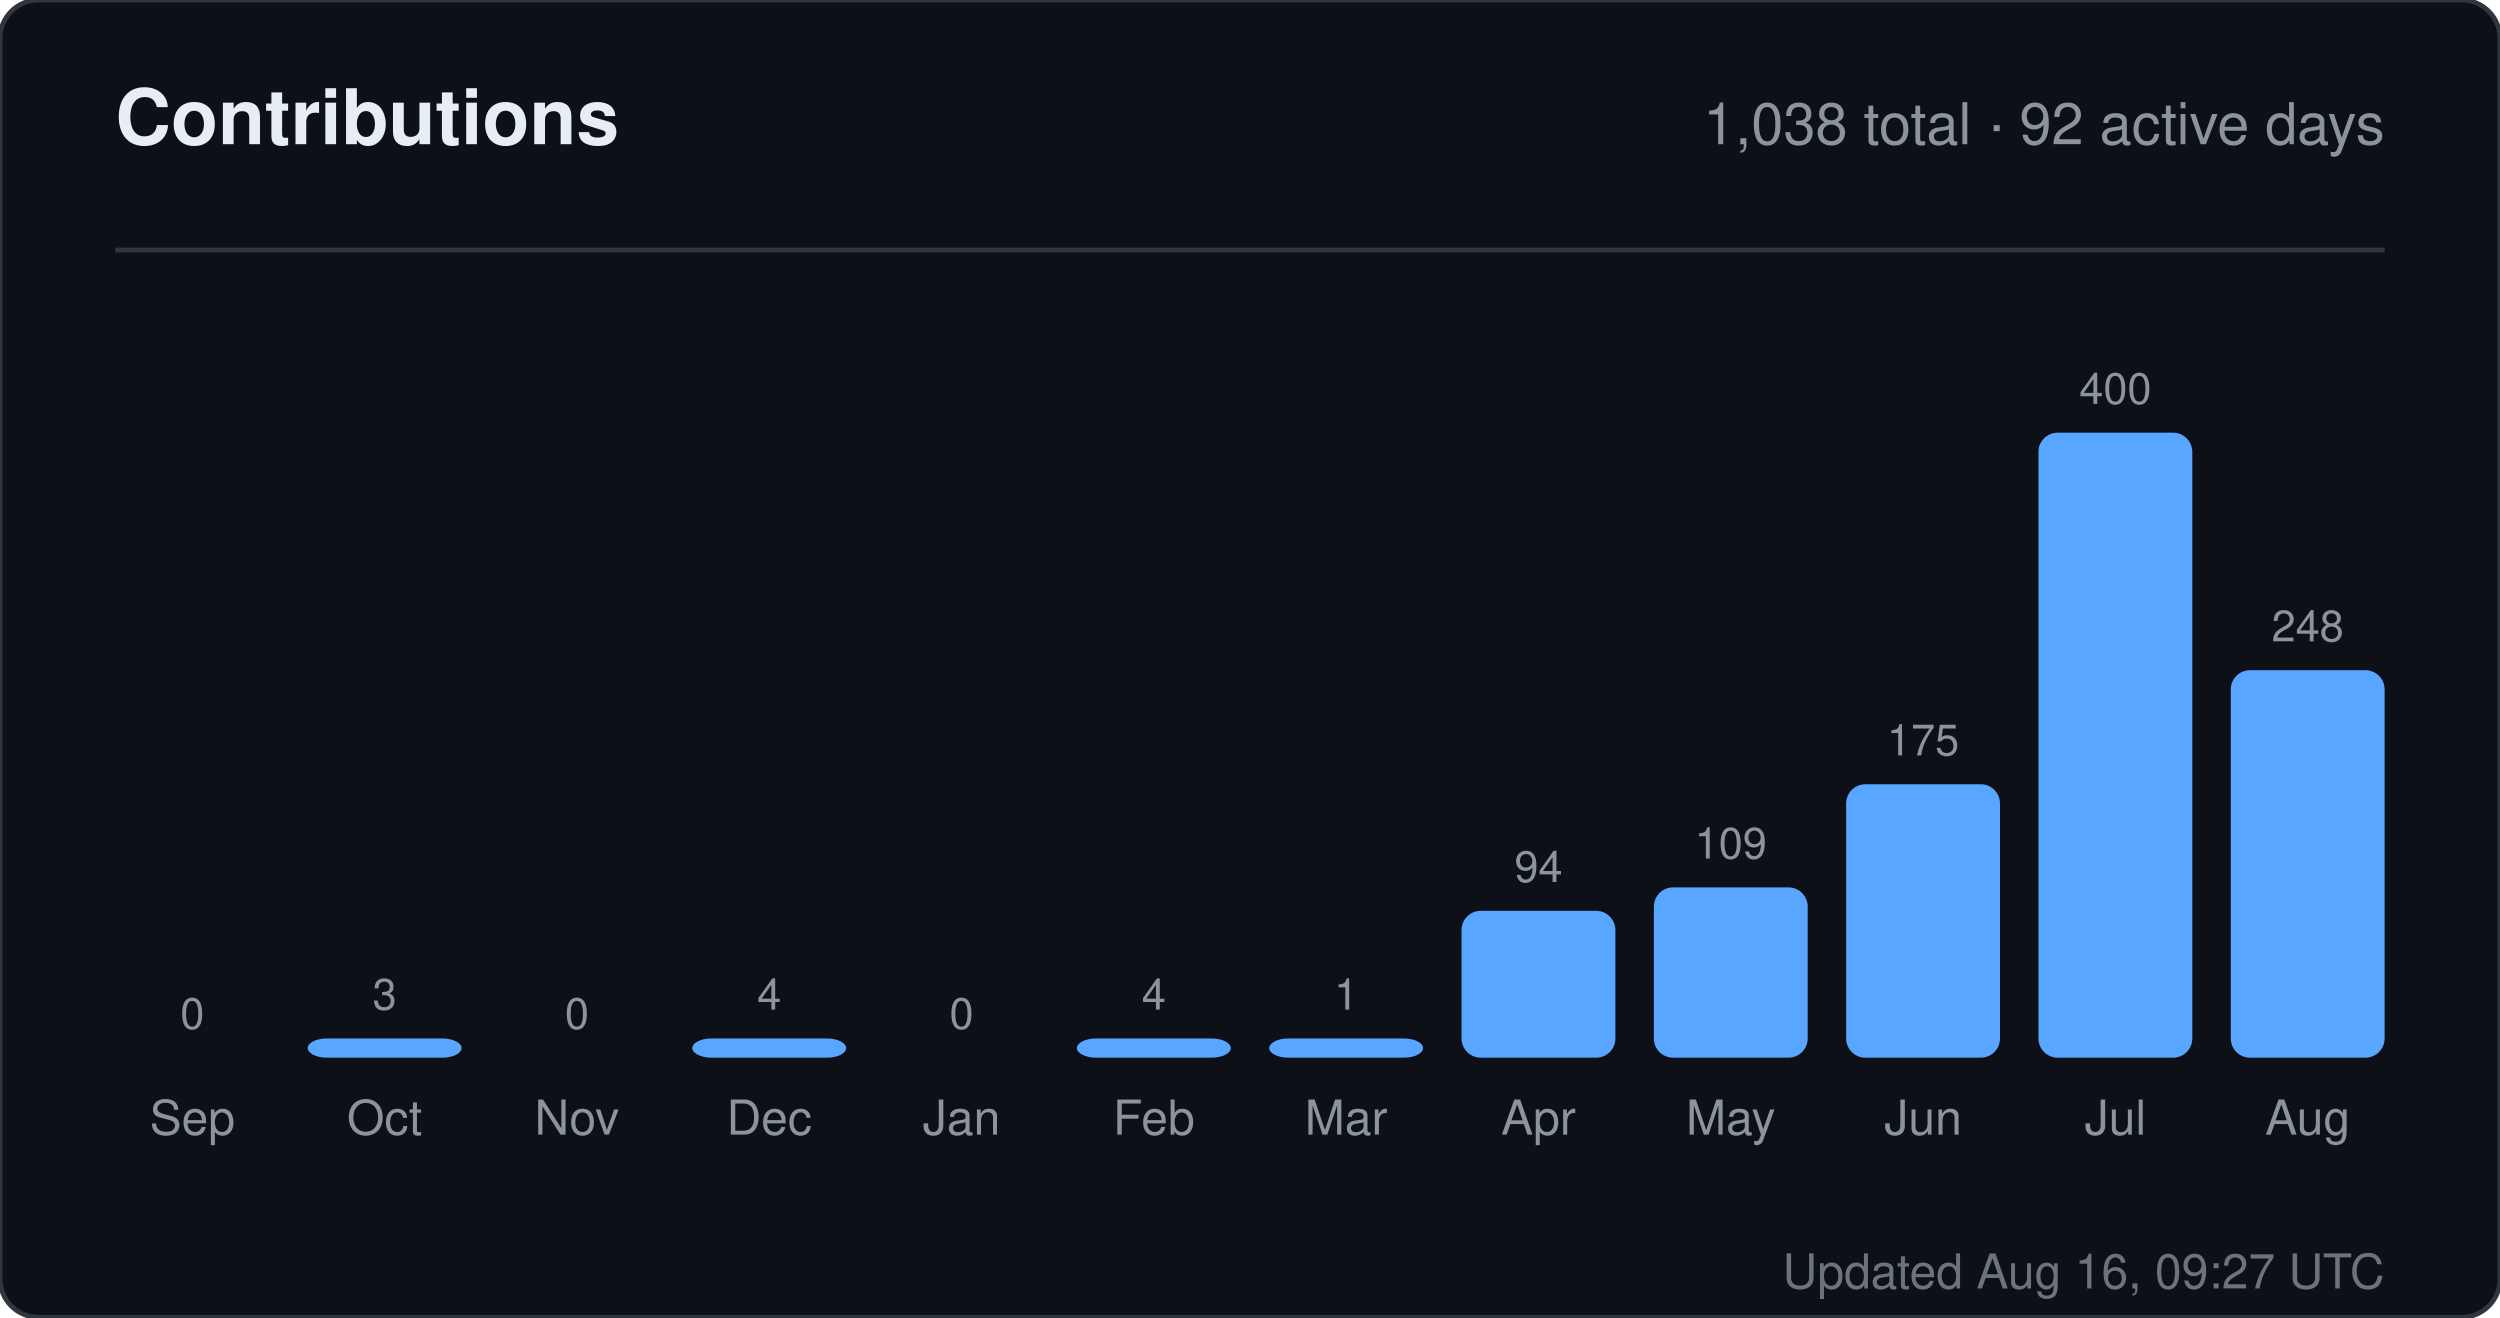
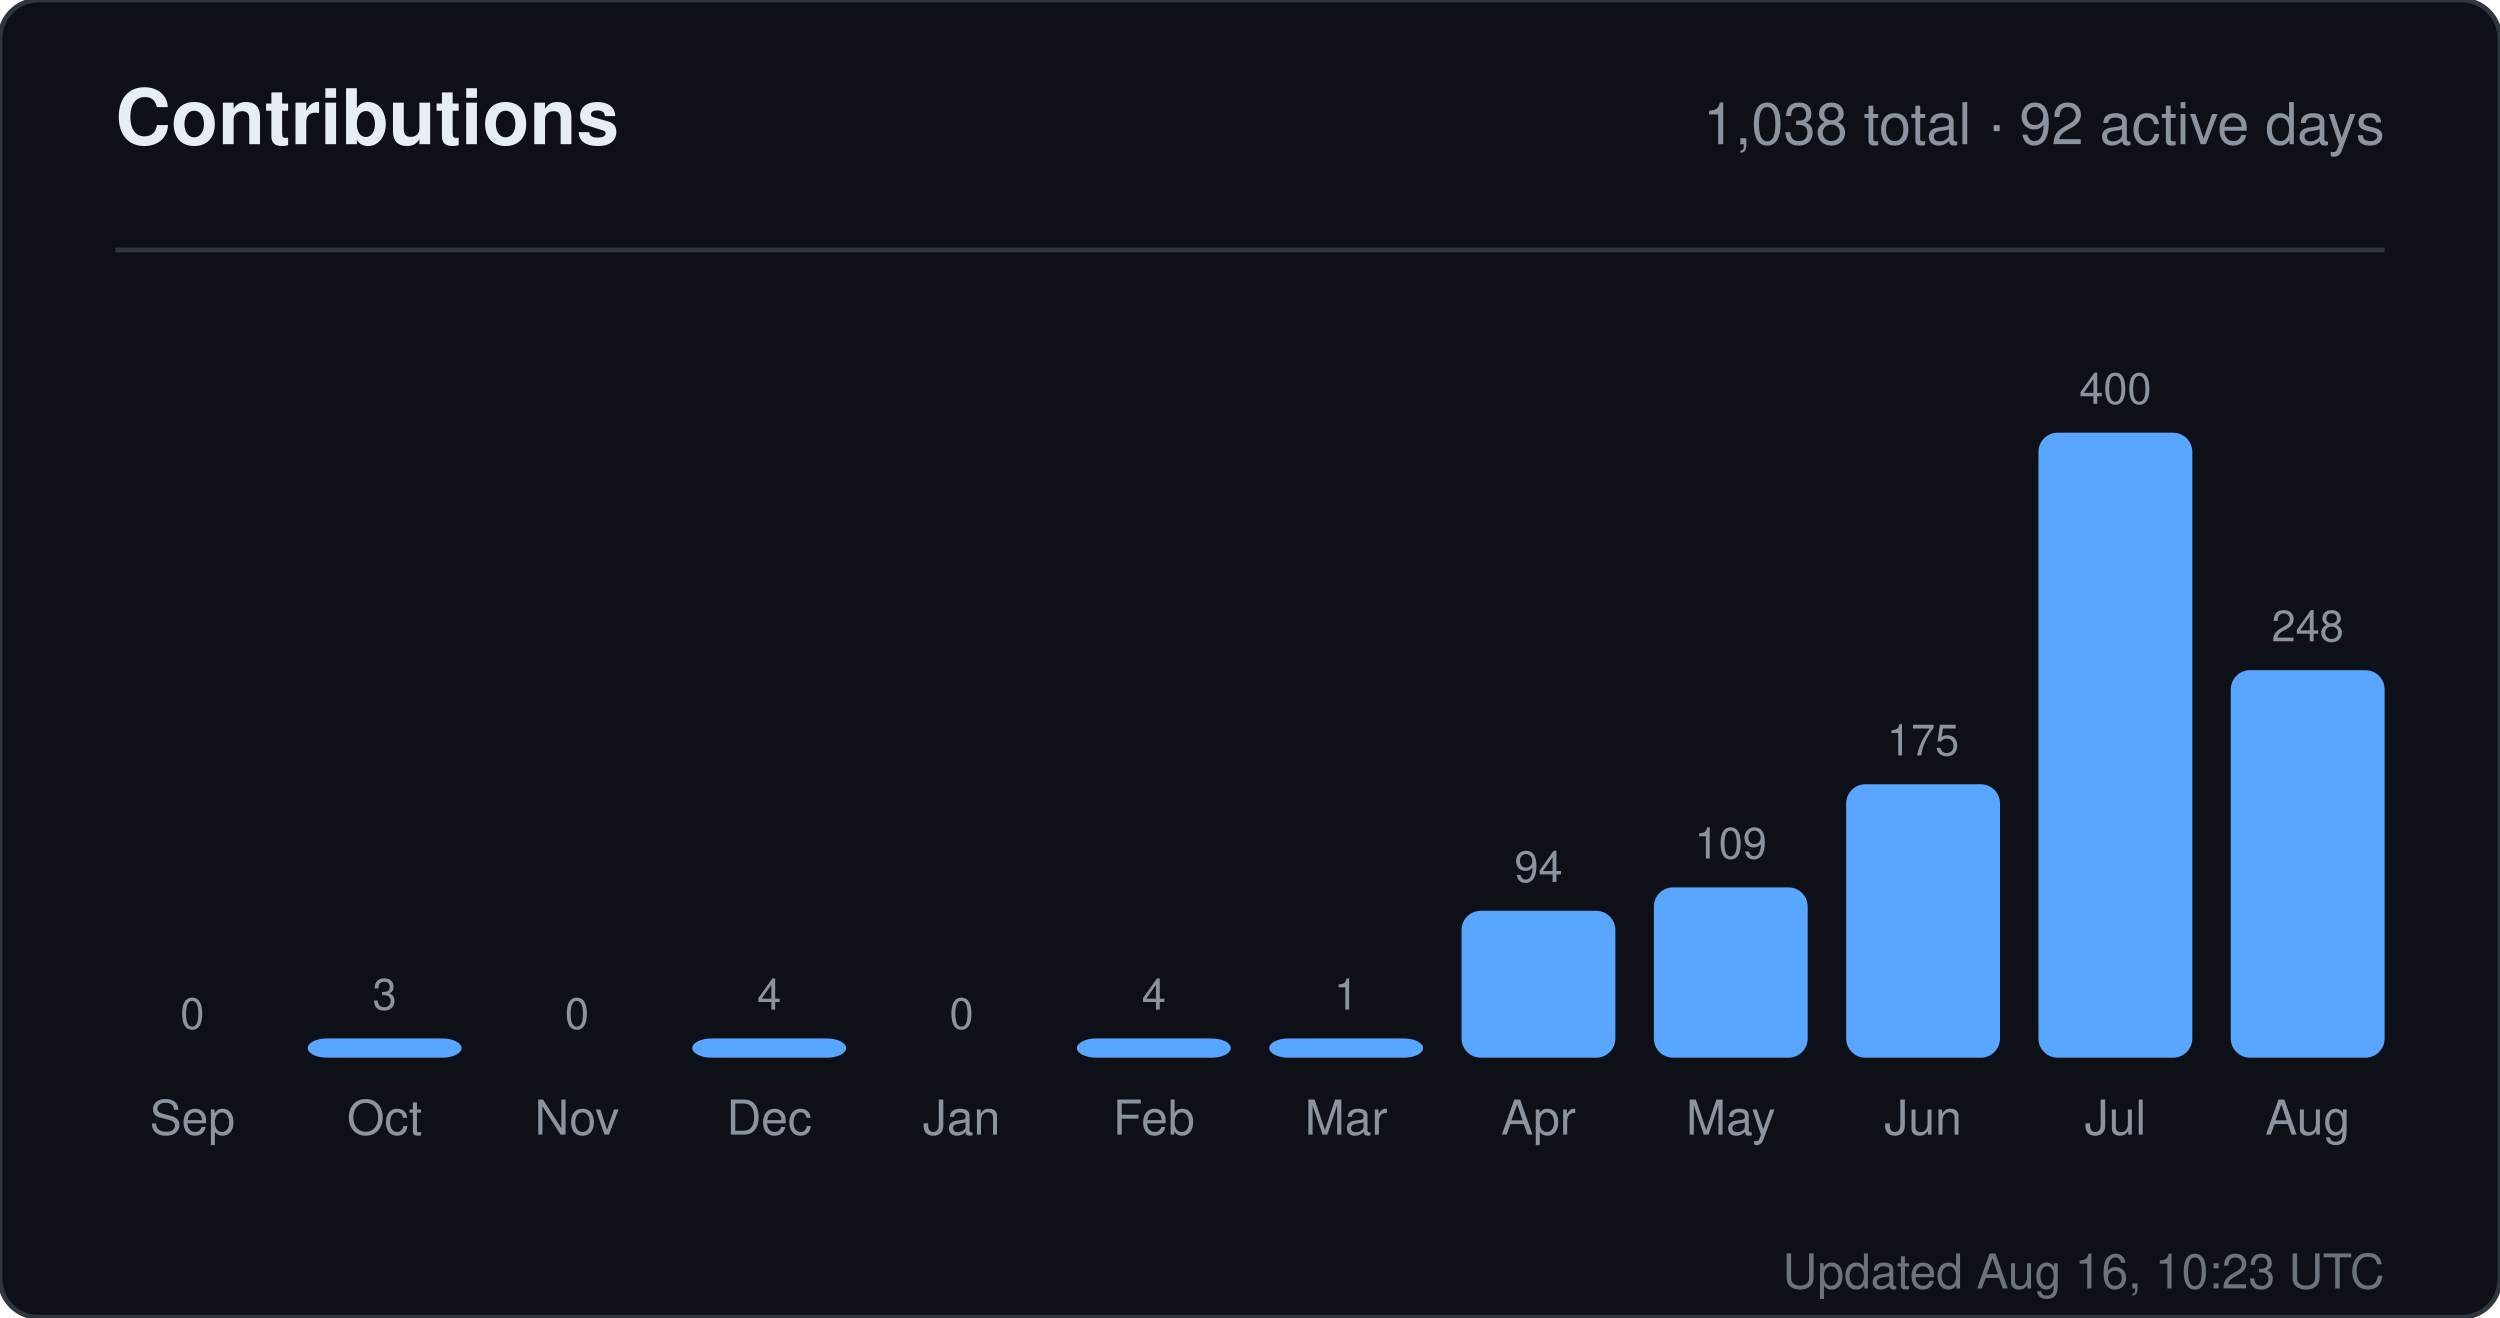
<svg xmlns="http://www.w3.org/2000/svg" width="520" height="274" viewBox="0 0 520 274" role="img" aria-label="Contributions for sandiirawan12">
  <rect width="520" height="274" rx="8" fill="#0d1117" stroke="#30363d" />
  <g font-family="-apple-system, BlinkMacSystemFont, Segoe UI, Helvetica, Arial, sans-serif">
    <text x="24" y="30" fill="#e6edf3" font-size="16" font-weight="700">Contributions</text>
    <text x="496" y="30" fill="#8b949e" font-size="12" text-anchor="end">1,038 total · 92 active days</text>
    <line x1="24" y1="52" x2="496" y2="52" stroke="#30363d" />
    <text x="40" y="214" fill="#8b949e" font-size="9" text-anchor="middle">0</text>
    <rect x="24" y="220" width="32" height="0" rx="4" fill="#58a6ff" />
    <text x="40" y="236" fill="#8b949e" font-size="10" text-anchor="middle">Sep</text>
    <text x="80" y="210" fill="#8b949e" font-size="9" text-anchor="middle">3</text>
    <rect x="64" y="216" width="32" height="4" rx="4" fill="#58a6ff" />
    <text x="80" y="236" fill="#8b949e" font-size="10" text-anchor="middle">Oct</text>
    <text x="120" y="214" fill="#8b949e" font-size="9" text-anchor="middle">0</text>
    <rect x="104" y="220" width="32" height="0" rx="4" fill="#58a6ff" />
    <text x="120" y="236" fill="#8b949e" font-size="10" text-anchor="middle">Nov</text>
    <text x="160" y="210" fill="#8b949e" font-size="9" text-anchor="middle">4</text>
    <rect x="144" y="216" width="32" height="4" rx="4" fill="#58a6ff" />
    <text x="160" y="236" fill="#8b949e" font-size="10" text-anchor="middle">Dec</text>
    <text x="200" y="214" fill="#8b949e" font-size="9" text-anchor="middle">0</text>
    <rect x="184" y="220" width="32" height="0" rx="4" fill="#58a6ff" />
    <text x="200" y="236" fill="#8b949e" font-size="10" text-anchor="middle">Jan</text>
    <text x="240" y="210" fill="#8b949e" font-size="9" text-anchor="middle">4</text>
    <rect x="224" y="216" width="32" height="4" rx="4" fill="#58a6ff" />
    <text x="240" y="236" fill="#8b949e" font-size="10" text-anchor="middle">Feb</text>
    <text x="280" y="210" fill="#8b949e" font-size="9" text-anchor="middle">1</text>
    <rect x="264" y="216" width="32" height="4" rx="4" fill="#58a6ff" />
    <text x="280" y="236" fill="#8b949e" font-size="10" text-anchor="middle">Mar</text>
    <text x="320" y="183.45" fill="#8b949e" font-size="9" text-anchor="middle">94</text>
    <rect x="304" y="189.45" width="32" height="30.55" rx="4" fill="#58a6ff" />
    <text x="320" y="236" fill="#8b949e" font-size="10" text-anchor="middle">Apr</text>
    <text x="360" y="178.575" fill="#8b949e" font-size="9" text-anchor="middle">109</text>
    <rect x="344" y="184.575" width="32" height="35.425" rx="4" fill="#58a6ff" />
    <text x="360" y="236" fill="#8b949e" font-size="10" text-anchor="middle">May</text>
    <text x="400" y="157.125" fill="#8b949e" font-size="9" text-anchor="middle">175</text>
    <rect x="384" y="163.125" width="32" height="56.875" rx="4" fill="#58a6ff" />
    <text x="400" y="236" fill="#8b949e" font-size="10" text-anchor="middle">Jun</text>
    <text x="440" y="84" fill="#8b949e" font-size="9" text-anchor="middle">400</text>
    <rect x="424" y="90" width="32" height="130" rx="4" fill="#58a6ff" />
    <text x="440" y="236" fill="#8b949e" font-size="10" text-anchor="middle">Jul</text>
    <text x="480" y="133.4" fill="#8b949e" font-size="9" text-anchor="middle">248</text>
    <rect x="464" y="139.4" width="32" height="80.6" rx="4" fill="#58a6ff" />
    <text x="480" y="236" fill="#8b949e" font-size="10" text-anchor="middle">Aug</text>
-     <text x="496" y="268" fill="#8b949e" font-size="10" text-anchor="end" opacity="0.75">Updated Aug 16, 09:27 UTC</text>
+     <text x="496" y="268" fill="#8b949e" font-size="10" text-anchor="end" opacity="0.75">Updated Aug 16, 10:23 UTC</text>
  </g>
</svg>
